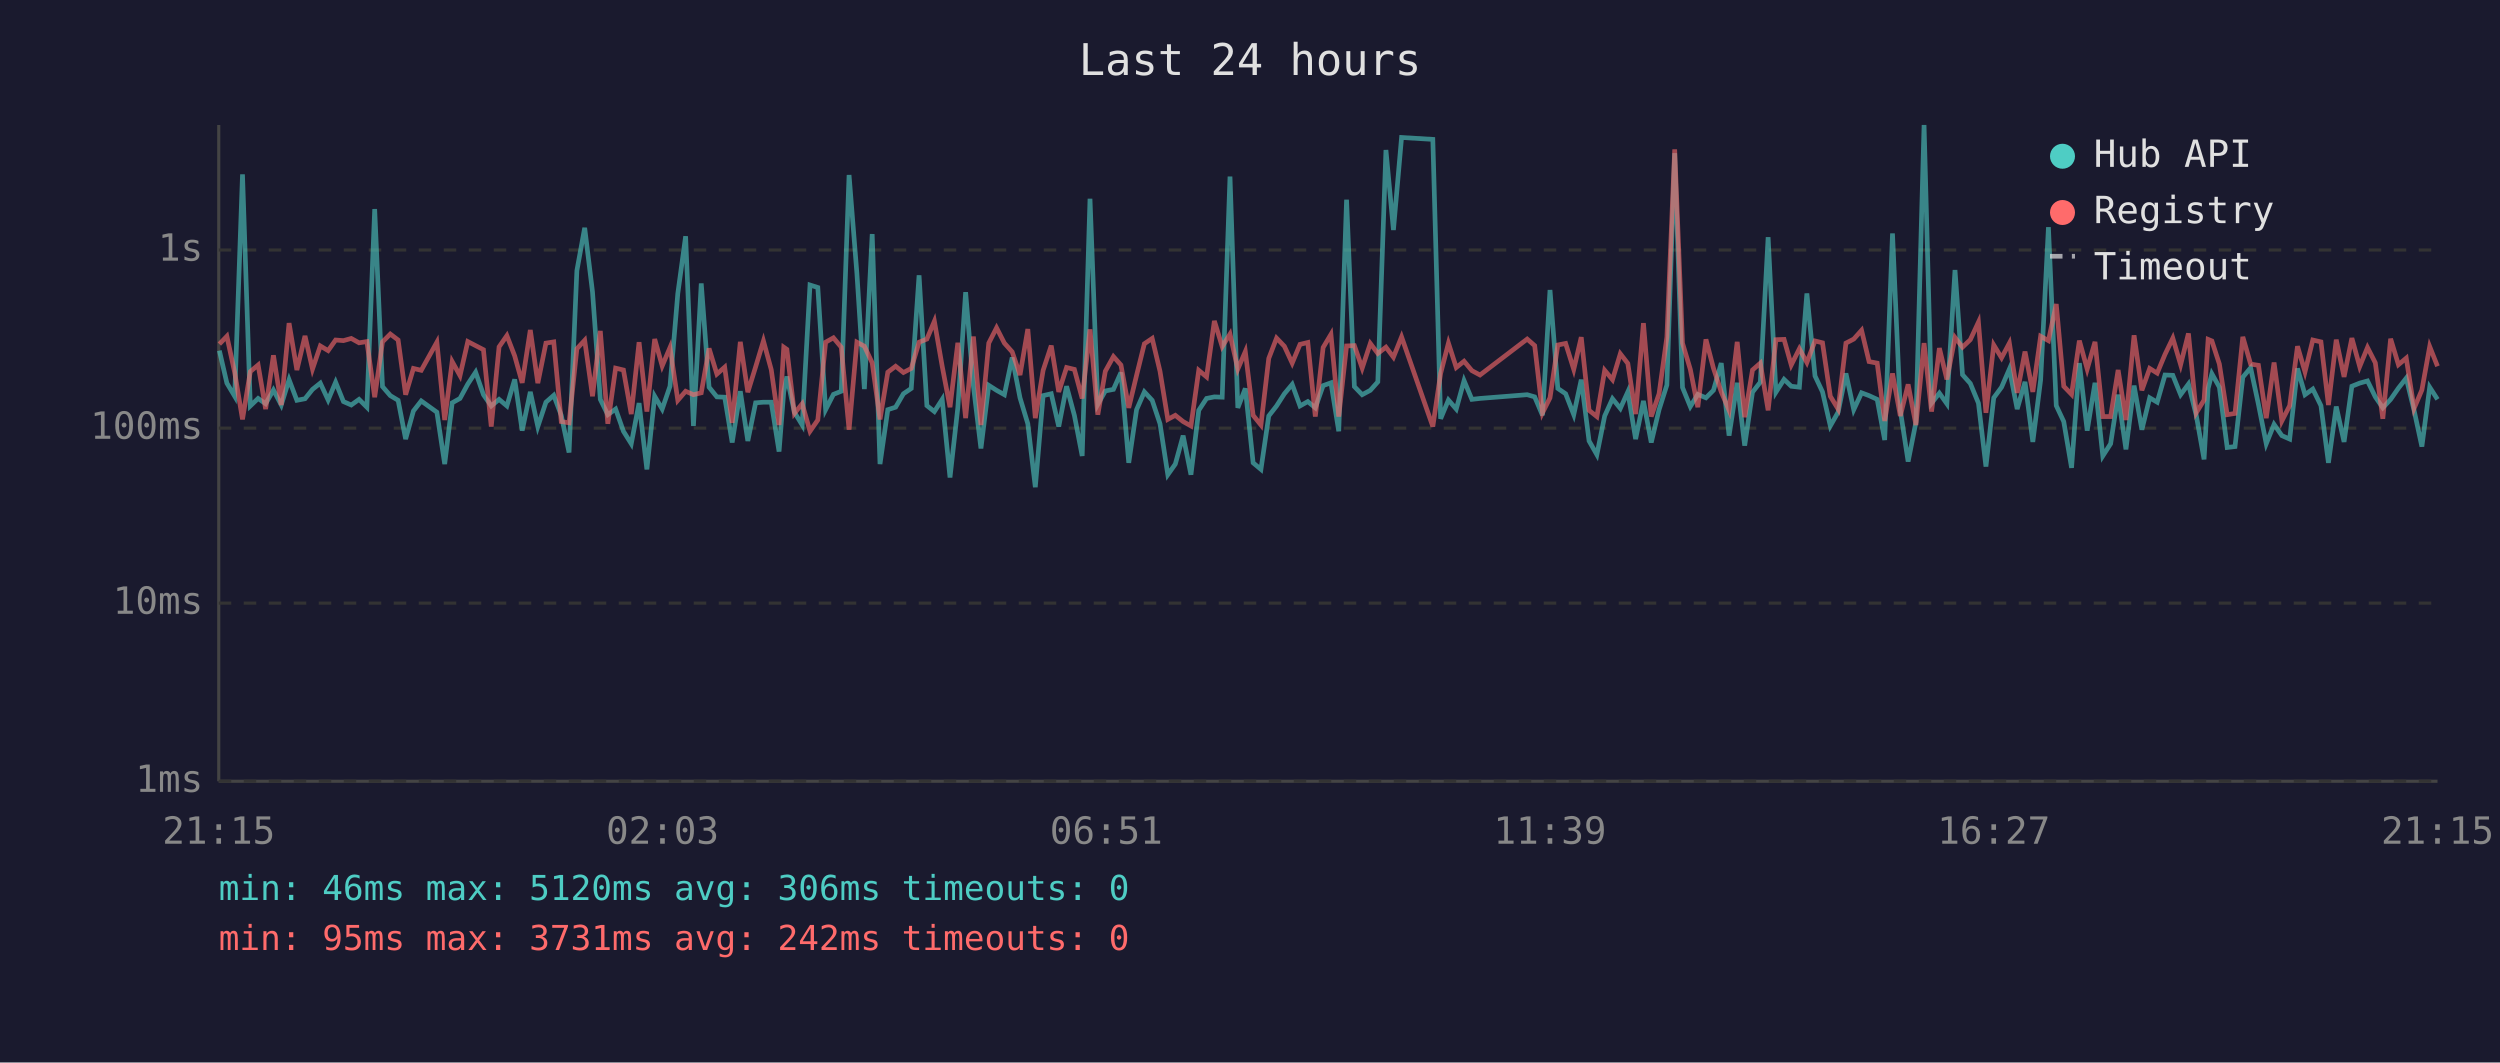
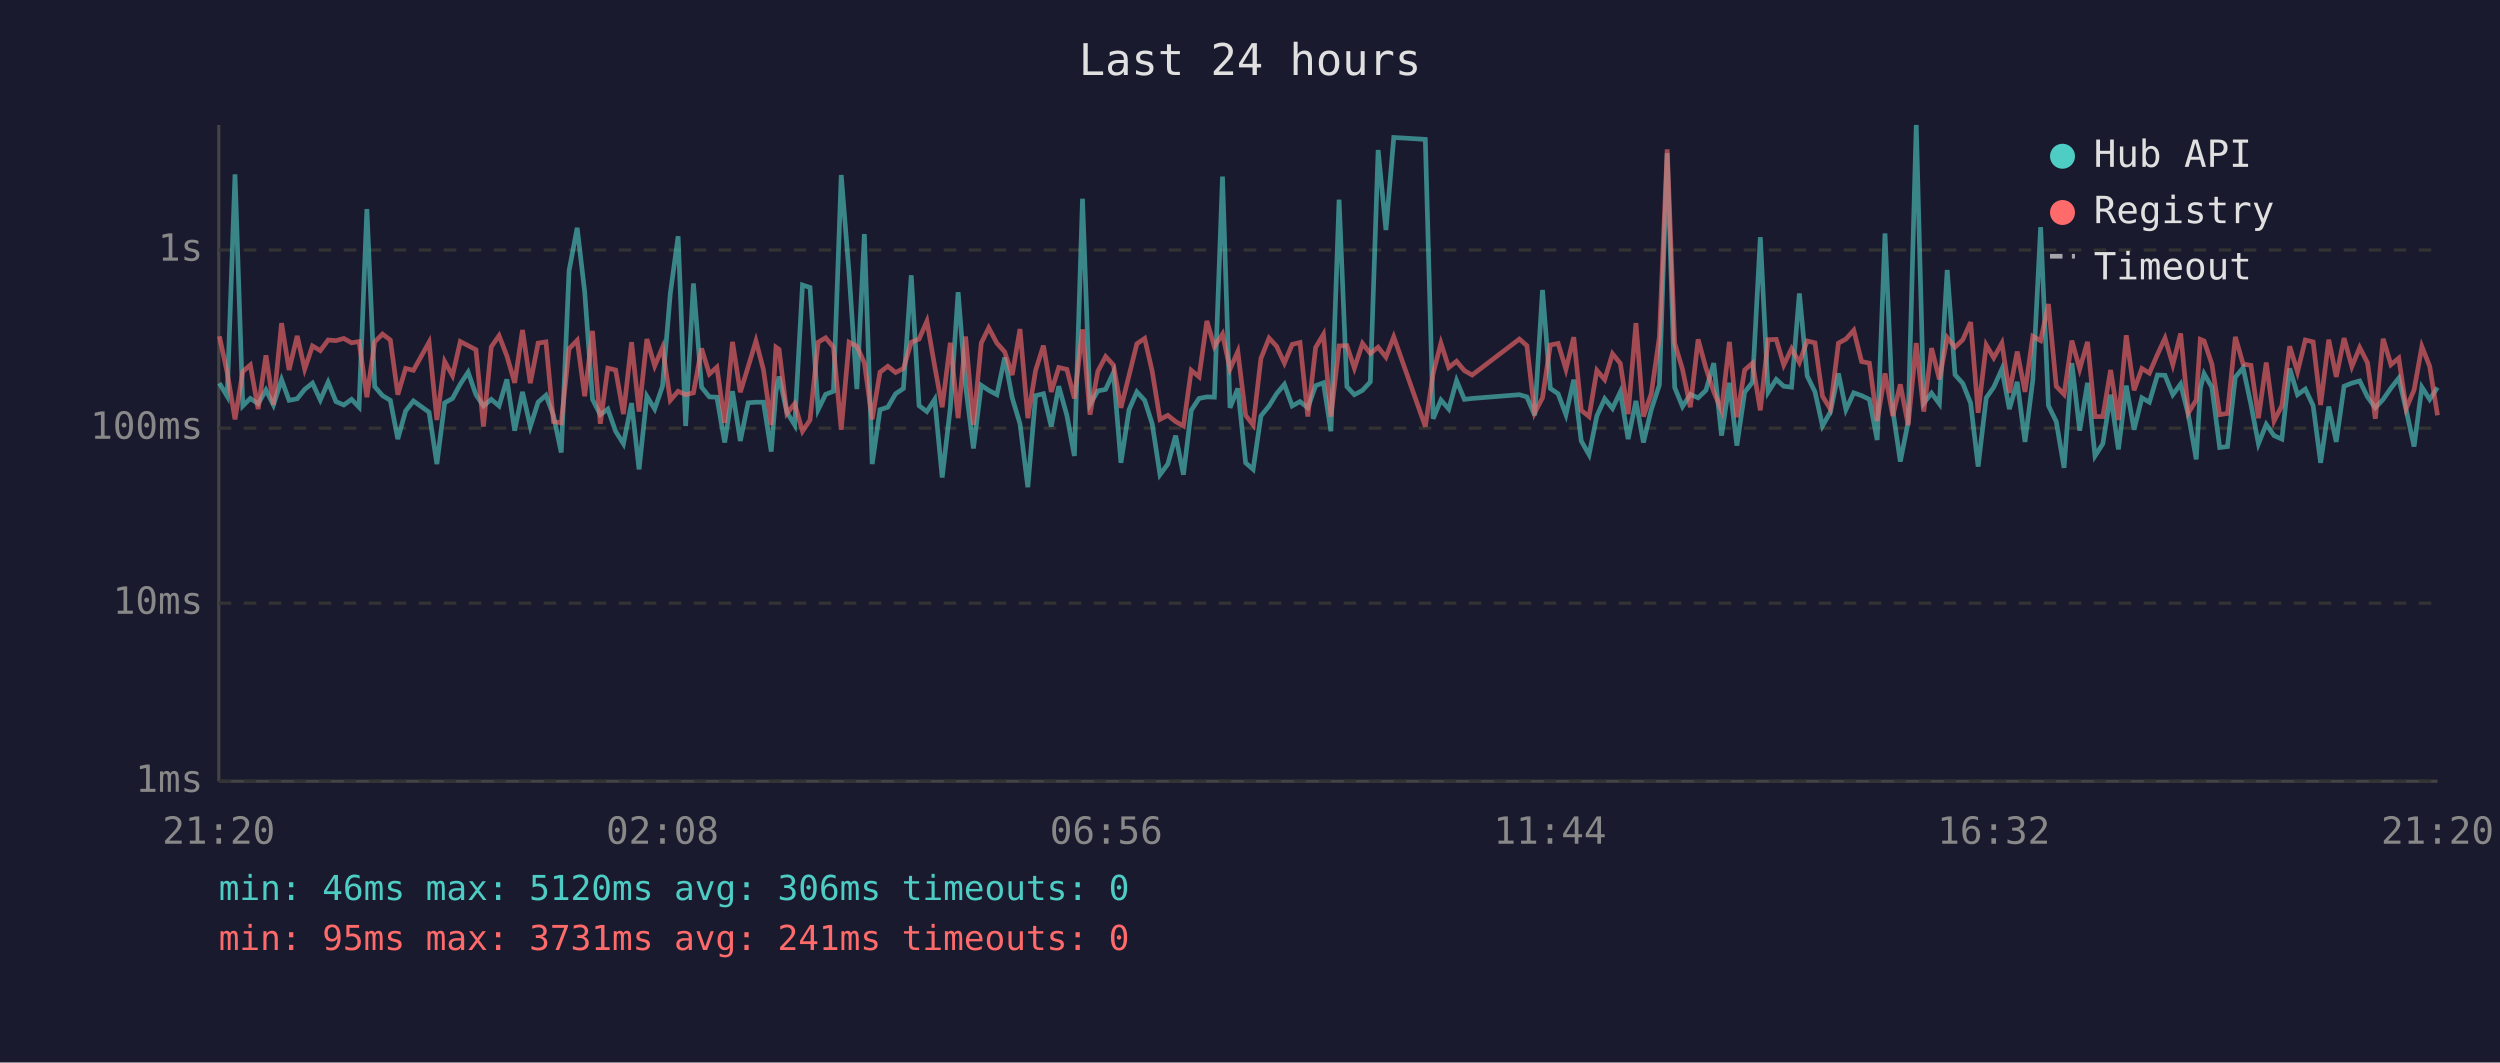
<svg xmlns="http://www.w3.org/2000/svg" viewBox="0 0 800 340" font-family="monospace" font-size="12">
  <rect width="800" height="340" fill="#1a1a2e" />
  <text x="400" y="24" fill="#e0e0e0" font-size="14" text-anchor="middle">Last 24 hours</text>
  <line x1="70" y1="40" x2="70" y2="250" stroke="#444" stroke-width="1" />
  <line x1="70" y1="250" x2="780" y2="250" stroke="#444" stroke-width="1" />
  <line x1="70" y1="250" x2="780" y2="250" stroke="#333" stroke-width="1" stroke-dasharray="4" />
  <text x="65" y="250" fill="#888" text-anchor="end" dominant-baseline="middle">1ms</text>
  <line x1="70" y1="193" x2="780" y2="193" stroke="#333" stroke-width="1" stroke-dasharray="4" />
  <text x="65" y="193" fill="#888" text-anchor="end" dominant-baseline="middle">10ms</text>
  <line x1="70" y1="137" x2="780" y2="137" stroke="#333" stroke-width="1" stroke-dasharray="4" />
  <text x="65" y="137" fill="#888" text-anchor="end" dominant-baseline="middle">100ms</text>
  <line x1="70" y1="80" x2="780" y2="80" stroke="#333" stroke-width="1" stroke-dasharray="4" />
  <text x="65" y="80" fill="#888" text-anchor="end" dominant-baseline="middle">1s</text>
-   <text x="70" y="270" fill="#888" text-anchor="middle">21:15</text>
-   <text x="212" y="270" fill="#888" text-anchor="middle">02:03</text>
-   <text x="354" y="270" fill="#888" text-anchor="middle">06:51</text>
-   <text x="496" y="270" fill="#888" text-anchor="middle">11:39</text>
-   <text x="638" y="270" fill="#888" text-anchor="middle">16:27</text>
-   <text x="780" y="270" fill="#888" text-anchor="middle">21:15</text>
-   <polyline points="70.2,112.2 72.6,122.6 75.1,126.8 77.6,55.8 80.1,129.9 82.6,127.5 85.0,129.2 87.5,124.8 90.0,129.6 92.5,121.5 95.0,128.1 97.6,127.6 100.0,124.6 102.5,122.6 105.0,128.0 107.4,122.3 109.9,128.5 112.4,129.6 114.9,127.8 117.4,130.3 119.9,66.9 122.4,123.7 124.9,126.6 127.4,128.1 129.8,140.5 132.3,131.5 134.8,128.3 139.8,131.9 142.3,148.5 144.7,128.9 147.2,127.5 149.7,122.9 152.2,119.1 154.7,126.3 157.2,129.9 159.7,127.8 162.2,129.9 164.7,121.4 167.1,137.8 169.7,125.4 172.1,136.5 174.7,128.7 177.2,126.5 179.6,132.9 182.1,144.8 184.6,86.6 187.1,72.9 189.6,93.4 192.1,127.8 194.5,132.7 197.0,130.9 199.5,138.0 202.0,142.0 204.5,129.0 207.0,150.2 209.5,126.8 211.9,130.9 214.4,123.6 216.9,93.9 219.4,75.6 221.9,136.3 224.4,90.7 226.9,123.9 229.4,127.0 231.9,127.1 234.3,141.6 236.9,125.2 239.3,141.1 241.8,128.9 244.3,128.7 246.8,128.7 249.3,144.5 250.8,125.4 251.8,120.5 254.2,131.9 256.7,136.0 259.2,91.2 261.7,92.0 264.2,131.1 266.7,126.2 269.2,125.2 271.7,56.0 274.2,87.4 276.6,124.5 279.1,74.9 281.6,148.5 284.1,131.1 286.6,130.3 289.1,126.0 291.6,124.3 294.1,88.1 296.6,129.8 299.0,131.7 301.5,127.8 304.0,152.8 306.5,130.5 309.0,93.5 311.5,123.6 313.9,143.5 316.4,123.3 318.9,124.9 321.4,126.3 323.9,114.4 326.4,127.3 328.9,135.6 331.3,155.9 333.8,126.6 336.4,126.0 338.8,136.5 341.3,123.6 343.8,132.9 346.3,145.9 348.8,63.6 351.3,129.4 353.7,125.1 356.3,124.6 358.7,119.2 361.2,148.1 363.7,131.1 366.2,125.4 368.7,128.1 371.2,135.6 373.7,151.9 376.1,148.5 378.6,139.4 381.1,151.9 383.6,131.3 386.1,127.5 388.6,127.0 391.1,127.1 393.6,56.5 396.1,130.5 398.5,124.3 401.0,148.1 403.5,150.2 406.0,133.1 408.5,129.9 411.0,126.0 413.5,123.0 416.0,129.9 418.5,128.5 420.9,130.5 423.4,123.4 425.9,122.5 428.4,138.0 430.9,63.9 433.4,123.7 435.9,126.3 438.5,124.9 440.9,122.2 443.5,48.0 445.9,73.6 448.5,44.0 458.5,44.6 461.0,134.0 463.5,128.0 466.0,130.9 468.5,121.8 471.0,127.8 473.6,127.5 488.7,126.3 491.1,127.0 493.6,132.9 496.0,92.8 498.5,124.3 501.0,126.0 503.6,132.7 506.0,121.5 508.5,141.1 511.0,145.5 513.5,133.1 516.0,127.6 518.5,130.7 520.9,125.4 523.4,140.5 525.9,128.3 528.4,141.6 530.9,131.1 533.4,123.2 535.9,49.0 538.4,124.0 540.9,130.1 543.3,126.2 545.9,127.3 548.3,124.9 550.8,116.2 553.3,139.4 555.9,122.5 558.3,142.6 560.8,125.5 563.3,122.3 565.8,75.9 568.3,125.5 570.9,121.4 573.2,123.6 575.8,123.9 578.2,93.9 580.8,120.3 583.2,125.4 585.7,136.3 588.2,131.9 590.7,119.5 593.2,131.1 595.7,125.7 598.1,126.6 600.7,127.8 603.1,140.8 605.6,74.7 608.1,131.3 610.6,147.7 613.1,135.1 615.7,40.0 618.1,129.0 620.6,125.8 623.0,129.2 625.6,86.4 628.0,119.9 630.5,122.7 633.1,129.0 635.5,149.3 638.0,127.3 640.5,123.9 643.0,118.1 645.5,130.9 648.0,122.2 650.5,141.4 653.0,121.6 655.5,72.7 658.0,129.8 660.4,134.9 662.9,149.7 665.4,116.2 667.9,137.8 670.4,122.5 672.9,145.9 675.4,142.0 677.8,126.3 680.3,143.8 682.9,123.4 685.4,137.5 687.9,127.3 690.3,128.7 692.8,120.0 695.3,120.1 697.8,126.3 700.3,122.9 702.8,132.9 705.3,147.0 706.6,124.3 707.8,119.6 710.2,123.9 712.7,143.2 715.2,142.9 717.7,120.7 720.2,117.7 722.7,129.4 725.2,142.0 727.7,135.8 730.2,139.4 732.7,140.5 735.2,117.9 737.6,126.3 740.1,124.5 742.7,129.8 745.1,148.1 747.6,130.1 750.1,141.4 752.6,123.6 755.1,122.6 757.6,121.9 760.1,127.0 762.5,130.5 765.0,127.8 767.5,124.2 770.0,121.0 772.5,131.3 775.0,142.9 777.5,123.9 780.0,127.8" fill="none" stroke="#4ecdc4" stroke-width="1.5" opacity="0.6" />
-   <polyline points="70.2,110.1 72.6,107.6 75.1,119.2 77.6,134.2 80.1,118.9 82.6,116.8 85.0,130.9 87.5,113.7 90.0,129.6 92.5,103.4 95.0,118.4 97.6,107.5 100.0,118.1 102.5,110.7 105.0,112.2 107.4,108.8 109.9,109.0 112.4,108.3 114.9,109.7 117.4,109.3 119.9,127.1 122.4,109.4 124.9,106.9 127.4,108.8 129.8,126.3 132.3,117.9 134.8,118.5 139.8,109.5 142.3,134.4 144.7,115.7 147.2,120.2 149.7,109.3 152.2,110.6 154.7,111.9 157.2,136.5 159.7,111.0 162.2,107.4 164.7,113.9 167.1,122.5 169.7,105.6 172.1,122.6 174.7,109.8 177.2,109.4 179.6,134.9 182.1,135.3 184.6,111.6 187.1,108.9 189.6,126.8 192.1,105.9 194.5,135.6 197.0,117.8 199.5,118.4 202.0,132.5 204.5,109.5 207.0,131.7 209.5,108.5 211.9,117.1 214.4,111.2 216.9,128.1 219.4,125.2 221.9,126.3 224.4,125.7 226.9,111.5 229.4,119.7 231.9,117.5 234.3,135.3 236.9,109.4 239.3,125.5 241.8,117.4 244.3,109.1 246.8,118.3 249.3,136.0 250.8,111.1 251.8,111.8 254.2,132.3 256.7,129.2 259.2,138.0 261.7,134.4 264.2,109.5 266.7,108.1 269.2,111.1 271.7,137.5 274.2,109.5 276.6,110.8 279.1,116.1 281.6,134.2 284.1,119.1 286.6,117.2 289.1,119.2 291.6,117.9 294.1,109.5 296.6,108.5 299.0,102.8 301.5,117.2 304.0,130.3 306.5,109.7 309.0,133.8 311.5,107.7 313.9,136.0 316.4,109.8 318.9,104.9 321.4,109.8 323.9,112.6 326.4,120.0 328.9,105.3 331.3,133.8 333.8,118.5 336.4,110.6 338.8,125.4 341.3,117.6 343.8,118.2 346.3,127.5 348.8,105.4 351.3,132.7 353.7,118.8 356.3,114.1 358.7,116.8 361.2,130.5 363.7,120.1 366.2,110.0 368.7,108.3 371.2,118.8 373.7,134.2 376.1,132.9 378.6,134.9 381.1,136.3 383.6,118.5 386.1,120.6 388.6,102.7 391.1,110.9 393.6,106.9 396.1,118.1 398.5,112.5 401.0,132.9 403.5,136.0 406.0,114.7 408.5,108.2 411.0,110.8 413.5,116.2 416.0,110.2 418.5,109.6 420.9,133.3 423.4,111.2 425.9,107.0 428.4,133.3 430.9,110.7 433.4,110.6 435.9,117.8 438.5,109.9 440.9,113.1 443.5,111.1 445.9,114.3 448.5,107.8 458.5,136.5 461.0,119.5 463.5,109.8 466.0,117.6 468.5,115.6 471.0,118.6 473.6,120.0 488.7,108.5 491.1,110.6 493.6,132.1 496.0,127.3 498.5,110.4 501.0,109.9 503.6,118.2 506.0,107.9 508.5,131.3 511.0,133.3 513.5,118.5 516.0,121.5 518.5,113.2 520.9,116.3 523.4,132.5 525.9,103.4 528.4,133.3 530.9,126.0 533.4,107.9 535.9,47.8 538.4,109.8 540.9,118.2 543.3,130.3 545.9,108.6 548.3,117.8 550.8,125.4 553.3,131.3 555.9,109.4 558.3,133.5 560.8,118.4 563.3,116.2 565.8,131.3 568.3,108.7 570.9,108.6 573.2,116.8 575.8,111.6 578.2,116.0 580.8,109.1 583.2,109.7 585.7,126.8 588.2,130.9 590.7,109.8 593.2,108.5 595.7,105.7 598.1,115.7 600.7,116.2 603.1,134.7 605.6,119.5 608.1,133.1 610.6,123.0 613.1,136.0 615.7,109.8 618.1,131.7 620.6,111.4 623.0,121.4 625.6,108.0 628.0,111.1 630.5,108.7 633.1,103.1 635.5,132.1 638.0,110.4 640.5,114.5 643.0,109.8 645.5,125.7 648.0,112.5 650.5,125.4 653.0,107.6 655.5,109.0 658.0,97.3 660.4,123.6 662.9,126.2 665.4,109.0 667.9,118.1 670.4,109.4 672.9,133.3 675.4,133.3 677.8,118.4 680.3,134.4 682.9,107.3 685.4,124.9 687.9,117.9 690.3,119.4 692.8,113.4 695.3,108.2 697.8,116.7 700.3,106.7 702.8,132.1 705.3,128.0 706.6,108.6 707.8,109.1 710.2,116.5 712.7,132.7 715.2,132.3 717.7,107.8 720.2,116.5 722.7,116.9 725.2,133.8 727.7,116.0 730.2,134.7 732.7,129.8 735.2,110.8 737.6,119.0 740.1,108.8 742.7,109.4 745.1,129.6 747.6,108.7 750.1,120.6 752.6,108.2 755.1,117.3 757.6,111.2 760.1,116.1 762.5,134.0 765.0,108.4 767.5,116.7 770.0,114.6 772.5,130.7 775.0,124.8 777.5,110.9 780.0,117.2" fill="none" stroke="#ff6b6b" stroke-width="1.5" opacity="0.6" />
+   <text x="70" y="270" fill="#888" text-anchor="middle">21:20</text>
+   <text x="212" y="270" fill="#888" text-anchor="middle">02:08</text>
+   <text x="354" y="270" fill="#888" text-anchor="middle">06:56</text>
+   <text x="496" y="270" fill="#888" text-anchor="middle">11:44</text>
+   <text x="638" y="270" fill="#888" text-anchor="middle">16:32</text>
+   <text x="780" y="270" fill="#888" text-anchor="middle">21:20</text>
+   <polyline points="70.2,122.6 72.7,126.8 75.2,55.8 77.7,129.9 80.1,127.5 82.6,129.2 85.1,124.8 87.5,129.6 90.1,121.5 92.5,128.1 95.1,127.6 97.5,124.6 100.0,122.6 102.5,128.0 105.0,122.3 107.5,128.5 110.0,129.6 112.5,127.8 114.9,130.3 117.4,66.9 119.9,123.7 122.4,126.6 124.9,128.1 127.3,140.5 129.8,131.5 132.3,128.3 137.3,131.9 139.8,148.5 142.3,128.9 144.8,127.5 147.3,122.9 149.8,119.1 152.3,126.3 154.7,129.9 157.2,127.8 159.7,129.9 162.2,121.4 164.7,137.8 167.2,125.4 169.7,136.5 172.2,128.7 174.7,126.5 177.1,132.9 179.6,144.8 182.1,86.6 184.7,72.9 187.1,93.4 189.6,127.8 192.1,132.7 194.5,130.9 197.0,138.0 199.5,142.0 202.1,129.0 204.5,150.2 207.0,126.8 209.5,130.9 212.0,123.6 214.5,93.9 217.0,75.6 219.4,136.3 221.9,90.7 224.5,123.9 227.0,127.0 229.4,127.1 231.9,141.6 234.4,125.2 236.9,141.1 239.4,128.9 241.9,128.7 244.3,128.7 246.8,144.5 248.3,125.4 249.3,120.5 251.8,131.9 254.3,136.0 256.8,91.2 259.2,92.0 261.8,131.1 264.2,126.2 266.7,125.2 269.2,56.0 271.7,87.4 274.2,124.5 276.6,74.9 279.1,148.5 281.6,131.1 284.1,130.3 286.6,126.0 289.1,124.3 291.6,88.1 294.1,129.8 296.6,131.7 299.1,127.8 301.5,152.8 304.1,130.5 306.6,93.5 309.0,123.6 311.5,143.5 314.0,123.3 316.4,124.9 319.0,126.3 321.5,114.4 323.9,127.3 326.4,135.6 328.9,155.9 331.4,126.6 333.9,126.0 336.4,136.5 338.8,123.6 341.4,132.9 343.8,145.9 346.4,63.6 348.8,129.4 351.3,125.1 353.8,124.6 356.3,119.2 358.7,148.1 361.3,131.1 363.8,125.4 366.3,128.1 368.7,135.6 371.2,151.9 373.7,148.5 376.2,139.4 378.7,151.9 381.2,131.3 383.7,127.5 386.2,127.0 388.6,127.1 391.2,56.5 393.6,130.5 396.1,124.3 398.6,148.1 401.0,150.2 403.5,133.1 406.1,129.9 408.5,126.0 411.0,123.0 413.5,129.9 416.0,128.5 418.5,130.5 421.0,123.4 423.5,122.5 425.9,138.0 428.5,63.9 431.0,123.7 433.4,126.3 436.0,124.9 438.5,122.2 441.0,48.0 443.5,73.6 446.0,44.0 456.1,44.6 458.6,134.0 461.1,128.0 463.6,130.9 466.1,121.8 468.6,127.8 471.1,127.5 486.2,126.3 488.6,127.0 491.1,132.9 493.6,92.8 496.1,124.3 498.6,126.0 501.1,132.7 503.6,121.5 506.0,141.1 508.5,145.5 511.0,133.1 513.5,127.6 516.0,130.7 518.5,125.4 521.0,140.5 523.5,128.3 525.9,141.6 528.4,131.1 531.0,123.2 533.5,49.0 535.9,124.0 538.4,130.1 540.9,126.2 543.4,127.3 545.9,124.9 548.4,116.2 550.9,139.4 553.4,122.5 555.8,142.6 558.3,125.5 560.8,122.3 563.3,75.9 565.8,125.5 568.4,121.4 570.8,123.6 573.3,123.9 575.8,93.9 578.3,120.3 580.8,125.4 583.2,136.3 585.7,131.9 588.3,119.5 590.7,131.1 593.2,125.7 595.7,126.6 598.2,127.8 600.7,140.8 603.2,74.7 605.7,131.3 608.1,147.7 610.6,135.1 613.2,40.0 615.6,129.0 618.1,125.8 620.6,129.2 623.1,86.4 625.6,119.9 628.1,122.7 630.6,129.0 633.0,149.3 635.6,127.3 638.0,123.9 640.6,118.1 643.0,130.9 645.5,122.2 648.0,141.4 650.5,121.6 653.0,72.7 655.5,129.8 658.0,134.9 660.5,149.7 663.0,116.2 665.5,137.8 668.0,122.5 670.4,145.9 672.9,142.0 675.4,126.3 677.9,143.8 680.4,123.4 682.9,137.5 685.4,127.3 687.8,128.7 690.4,120.0 692.8,120.1 695.3,126.3 697.8,122.9 700.3,132.9 702.8,147.0 704.1,124.3 705.3,119.6 707.8,123.9 710.3,143.2 712.8,142.9 715.3,120.7 717.8,117.7 720.3,129.4 722.7,142.0 725.2,135.8 727.7,139.4 730.2,140.5 732.7,117.9 735.2,126.3 737.7,124.5 740.2,129.8 742.6,148.1 745.2,130.1 747.6,141.4 750.1,123.6 752.6,122.6 755.1,121.9 757.6,127.0 760.1,130.5 762.6,127.8 765.1,124.2 767.6,121.0 770.0,131.3 772.5,142.9 775.0,123.9 777.5,127.8 780.0,124.0" fill="none" stroke="#4ecdc4" stroke-width="1.5" opacity="0.6" />
+   <polyline points="70.2,107.6 72.7,119.2 75.2,134.2 77.7,118.9 80.1,116.8 82.6,130.9 85.1,113.7 87.5,129.6 90.1,103.4 92.5,118.4 95.1,107.5 97.5,118.1 100.0,110.7 102.5,112.2 105.0,108.8 107.5,109.0 110.0,108.3 112.5,109.7 114.9,109.3 117.4,127.1 119.9,109.4 122.4,106.9 124.9,108.8 127.3,126.3 129.8,117.9 132.3,118.5 137.3,109.5 139.8,134.4 142.3,115.7 144.8,120.2 147.3,109.3 149.8,110.6 152.3,111.9 154.7,136.5 157.2,111.0 159.7,107.4 162.2,113.9 164.7,122.5 167.2,105.6 169.7,122.6 172.2,109.8 174.7,109.4 177.1,134.9 179.6,135.3 182.1,111.6 184.7,108.9 187.1,126.8 189.6,105.9 192.1,135.6 194.5,117.8 197.0,118.4 199.5,132.5 202.1,109.5 204.5,131.7 207.0,108.5 209.5,117.1 212.0,111.2 214.5,128.1 217.0,125.2 219.4,126.3 221.9,125.7 224.5,111.5 227.0,119.7 229.4,117.5 231.9,135.3 234.4,109.4 236.9,125.5 239.4,117.4 241.9,109.1 244.3,118.3 246.8,136.0 248.3,111.1 249.3,111.8 251.8,132.3 254.3,129.2 256.8,138.0 259.2,134.4 261.8,109.5 264.2,108.1 266.7,111.1 269.2,137.5 271.7,109.5 274.2,110.8 276.6,116.1 279.1,134.2 281.6,119.1 284.1,117.2 286.6,119.2 289.1,117.9 291.6,109.5 294.1,108.5 296.6,102.8 299.1,117.2 301.5,130.3 304.1,109.7 306.6,133.8 309.0,107.7 311.5,136.0 314.0,109.8 316.4,104.9 319.0,109.8 321.5,112.6 323.9,120.0 326.4,105.3 328.9,133.8 331.4,118.5 333.9,110.6 336.4,125.4 338.8,117.6 341.4,118.2 343.8,127.5 346.4,105.4 348.8,132.7 351.3,118.8 353.8,114.1 356.3,116.8 358.7,130.5 361.3,120.1 363.8,110.0 366.3,108.3 368.7,118.8 371.2,134.2 373.7,132.9 376.2,134.9 378.7,136.3 381.2,118.5 383.7,120.6 386.2,102.7 388.6,110.9 391.2,106.9 393.6,118.1 396.1,112.5 398.6,132.9 401.0,136.0 403.5,114.7 406.1,108.2 408.5,110.8 411.0,116.2 413.5,110.2 416.0,109.6 418.5,133.3 421.0,111.2 423.5,107.0 425.9,133.3 428.5,110.7 431.0,110.6 433.4,117.8 436.0,109.9 438.5,113.1 441.0,111.1 443.5,114.3 446.0,107.8 456.1,136.5 458.6,119.5 461.1,109.8 463.6,117.6 466.1,115.6 468.6,118.6 471.1,120.0 486.2,108.5 488.6,110.6 491.1,132.1 493.6,127.3 496.1,110.4 498.6,109.9 501.1,118.2 503.6,107.9 506.0,131.3 508.5,133.3 511.0,118.5 513.5,121.5 516.0,113.2 518.5,116.3 521.0,132.5 523.5,103.4 525.9,133.3 528.4,126.0 531.0,107.9 533.5,47.8 535.9,109.8 538.4,118.2 540.9,130.3 543.4,108.6 545.9,117.8 548.4,125.4 550.9,131.3 553.4,109.4 555.8,133.5 558.3,118.4 560.8,116.2 563.3,131.3 565.8,108.7 568.4,108.6 570.8,116.8 573.3,111.6 575.8,116.0 578.3,109.1 580.8,109.7 583.2,126.8 585.7,130.9 588.3,109.8 590.7,108.5 593.2,105.7 595.7,115.7 598.2,116.2 600.7,134.7 603.2,119.5 605.7,133.1 608.1,123.0 610.6,136.0 613.2,109.8 615.6,131.7 618.1,111.4 620.6,121.4 623.1,108.0 625.6,111.1 628.1,108.7 630.6,103.1 633.0,132.1 635.6,110.4 638.0,114.5 640.6,109.8 643.0,125.7 645.5,112.5 648.0,125.4 650.5,107.6 653.0,109.0 655.5,97.3 658.0,123.6 660.5,126.2 663.0,109.0 665.5,118.1 668.0,109.4 670.4,133.3 672.9,133.3 675.4,118.4 677.9,134.4 680.4,107.3 682.9,124.9 685.4,117.9 687.8,119.4 690.4,113.4 692.8,108.2 695.3,116.7 697.8,106.7 700.3,132.1 702.8,128.0 704.1,108.6 705.3,109.1 707.8,116.5 710.3,132.7 712.8,132.3 715.3,107.8 717.8,116.5 720.3,116.9 722.7,133.8 725.2,116.0 727.7,134.7 730.2,129.8 732.7,110.8 735.2,119.0 737.7,108.8 740.2,109.4 742.6,129.6 745.2,108.7 747.6,120.6 750.1,108.2 752.6,117.3 755.1,111.2 757.6,116.1 760.1,134.0 762.6,108.4 765.1,116.7 767.6,114.6 770.0,130.7 772.5,124.8 775.0,110.9 777.5,117.2 780.0,132.9" fill="none" stroke="#ff6b6b" stroke-width="1.5" opacity="0.6" />
  <circle cx="660" cy="50" r="4" fill="#4ecdc4" />
  <text x="670" y="50" fill="#e0e0e0" dominant-baseline="middle">Hub API</text>
  <circle cx="660" cy="68" r="4" fill="#ff6b6b" />
  <text x="670" y="68" fill="#e0e0e0" dominant-baseline="middle">Registry</text>
  <line x1="656" y1="82" x2="664" y2="82" stroke="#e0e0e0" stroke-width="1.5" stroke-dasharray="4,3" opacity="0.7" />
  <text x="670" y="86" fill="#e0e0e0" dominant-baseline="middle">Timeout</text>
  <text x="70" y="288" fill="#4ecdc4" font-size="11">min: 46ms  max: 5120ms  avg: 306ms  timeouts: 0</text>
-   <text x="70" y="304" fill="#ff6b6b" font-size="11">min: 95ms  max: 3731ms  avg: 242ms  timeouts: 0</text>
+   <text x="70" y="304" fill="#ff6b6b" font-size="11">min: 95ms  max: 3731ms  avg: 241ms  timeouts: 0</text>
</svg>
